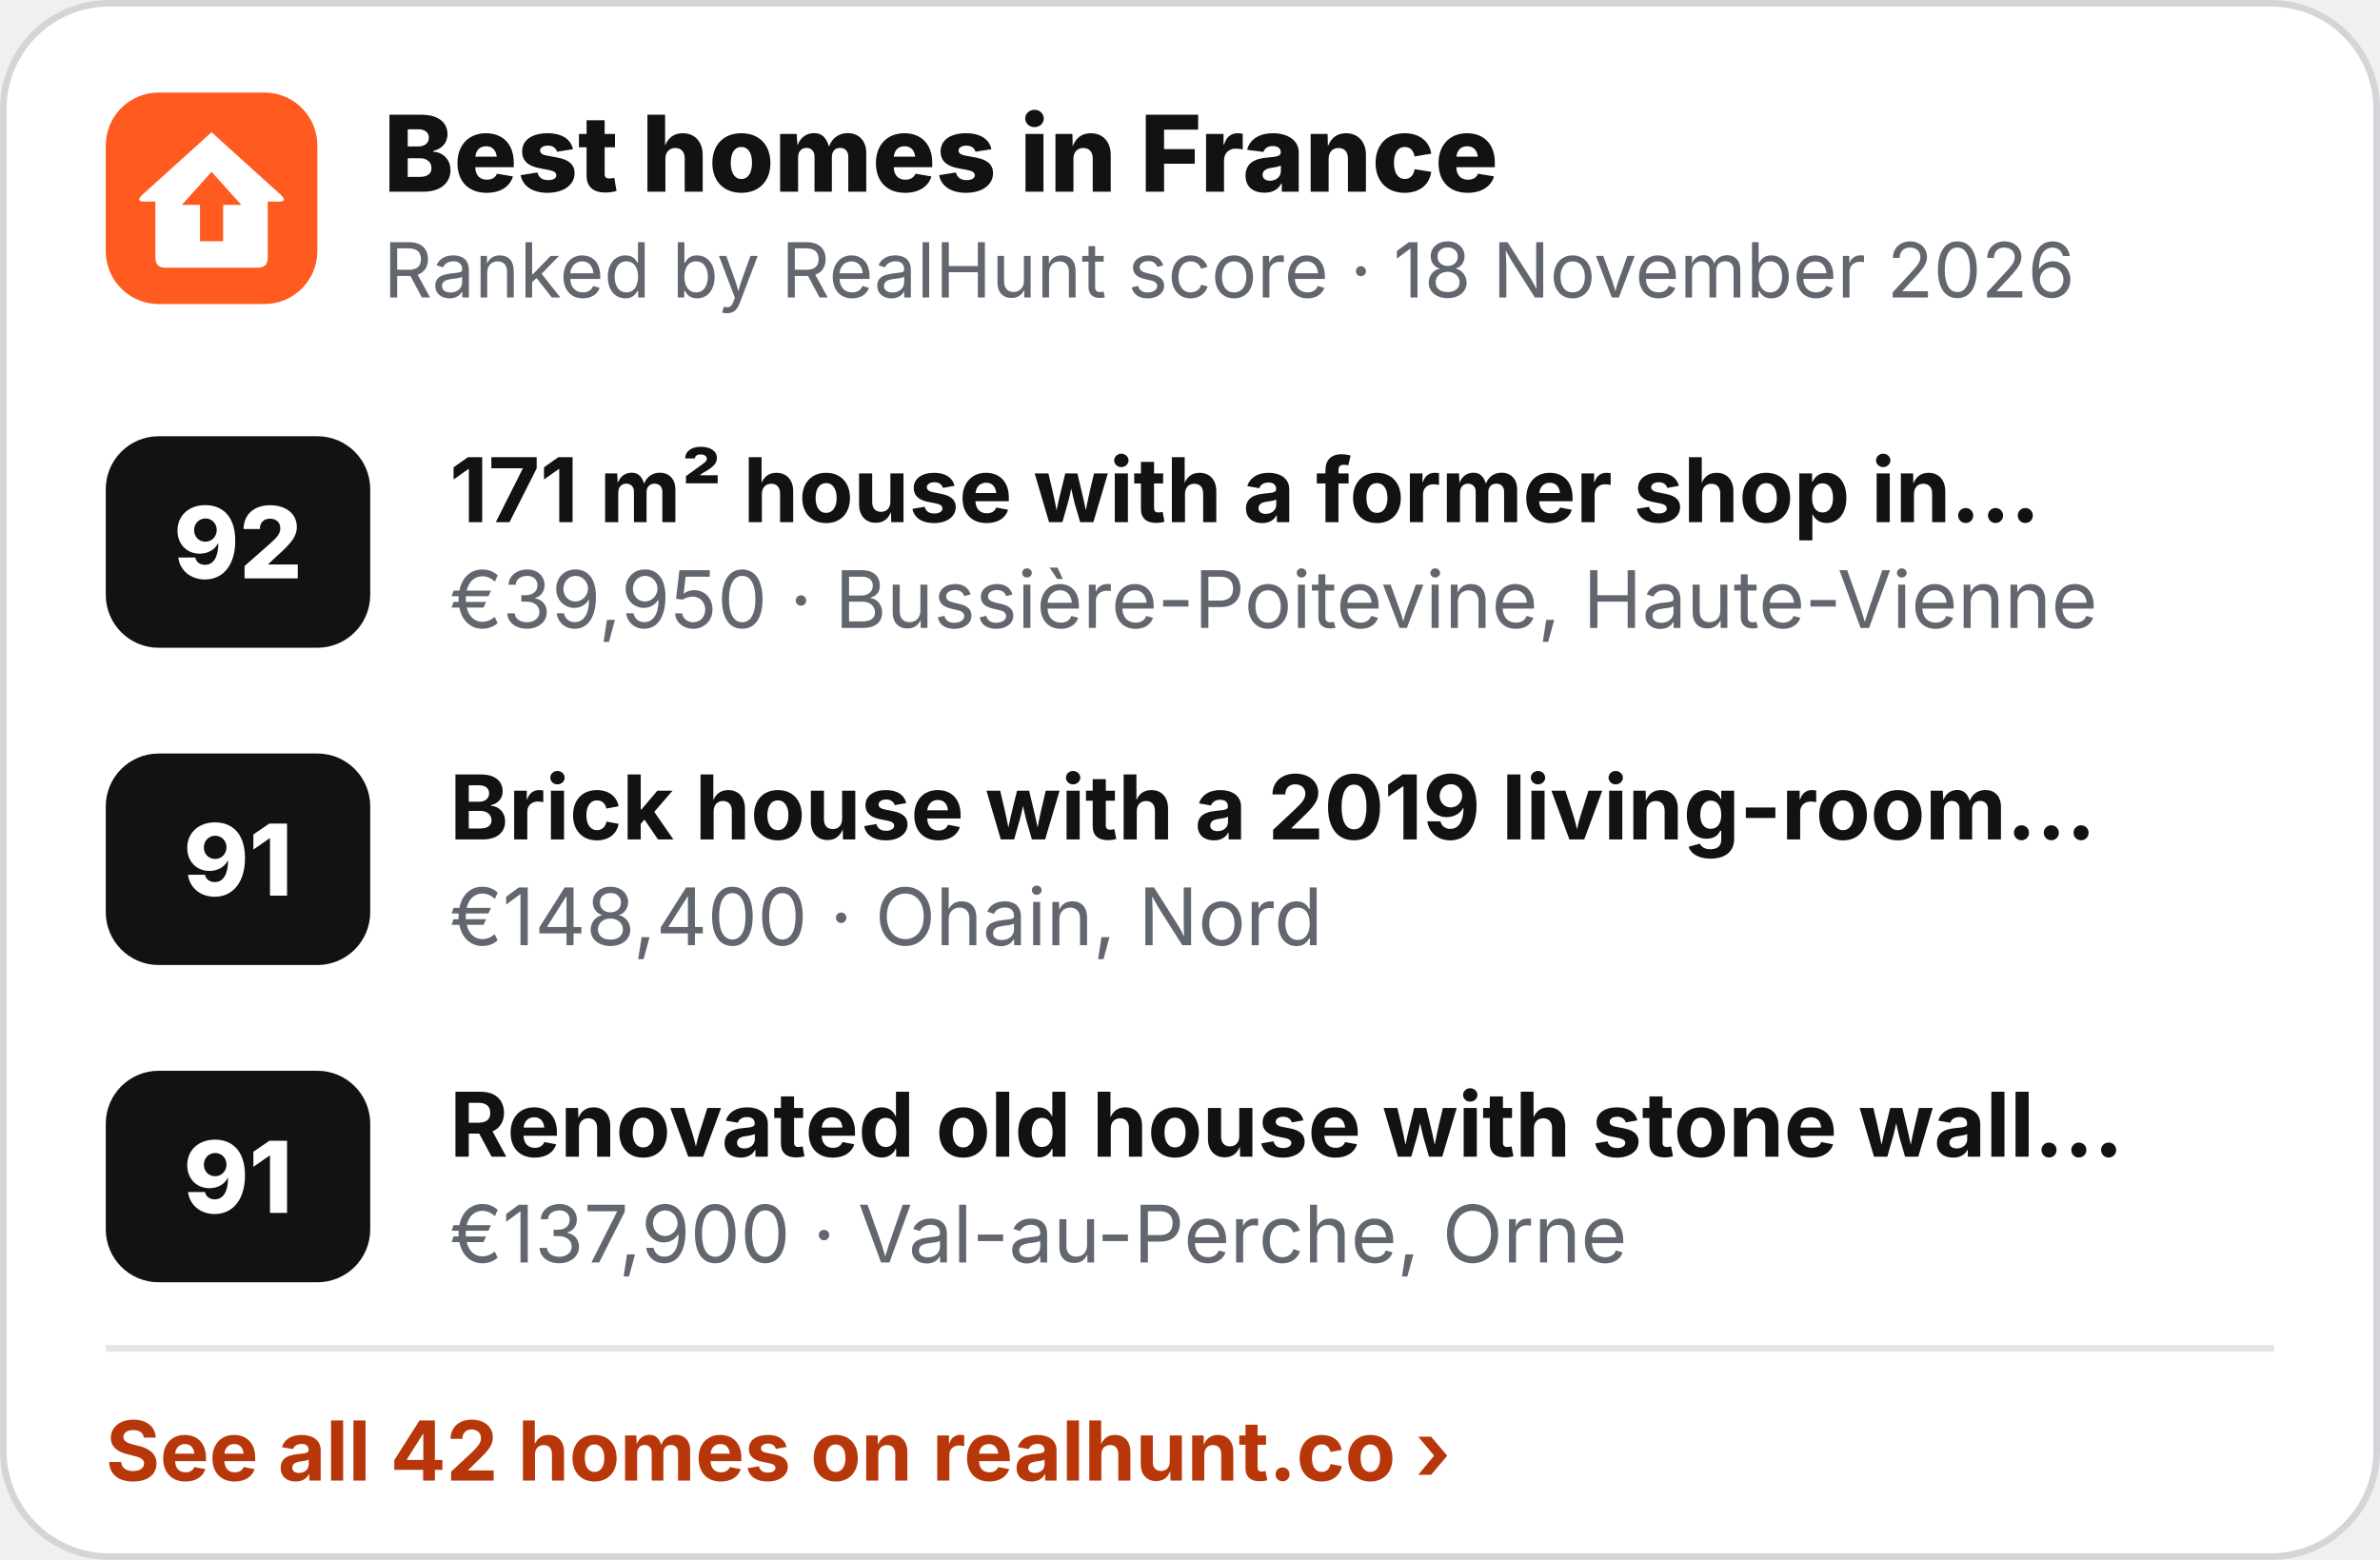
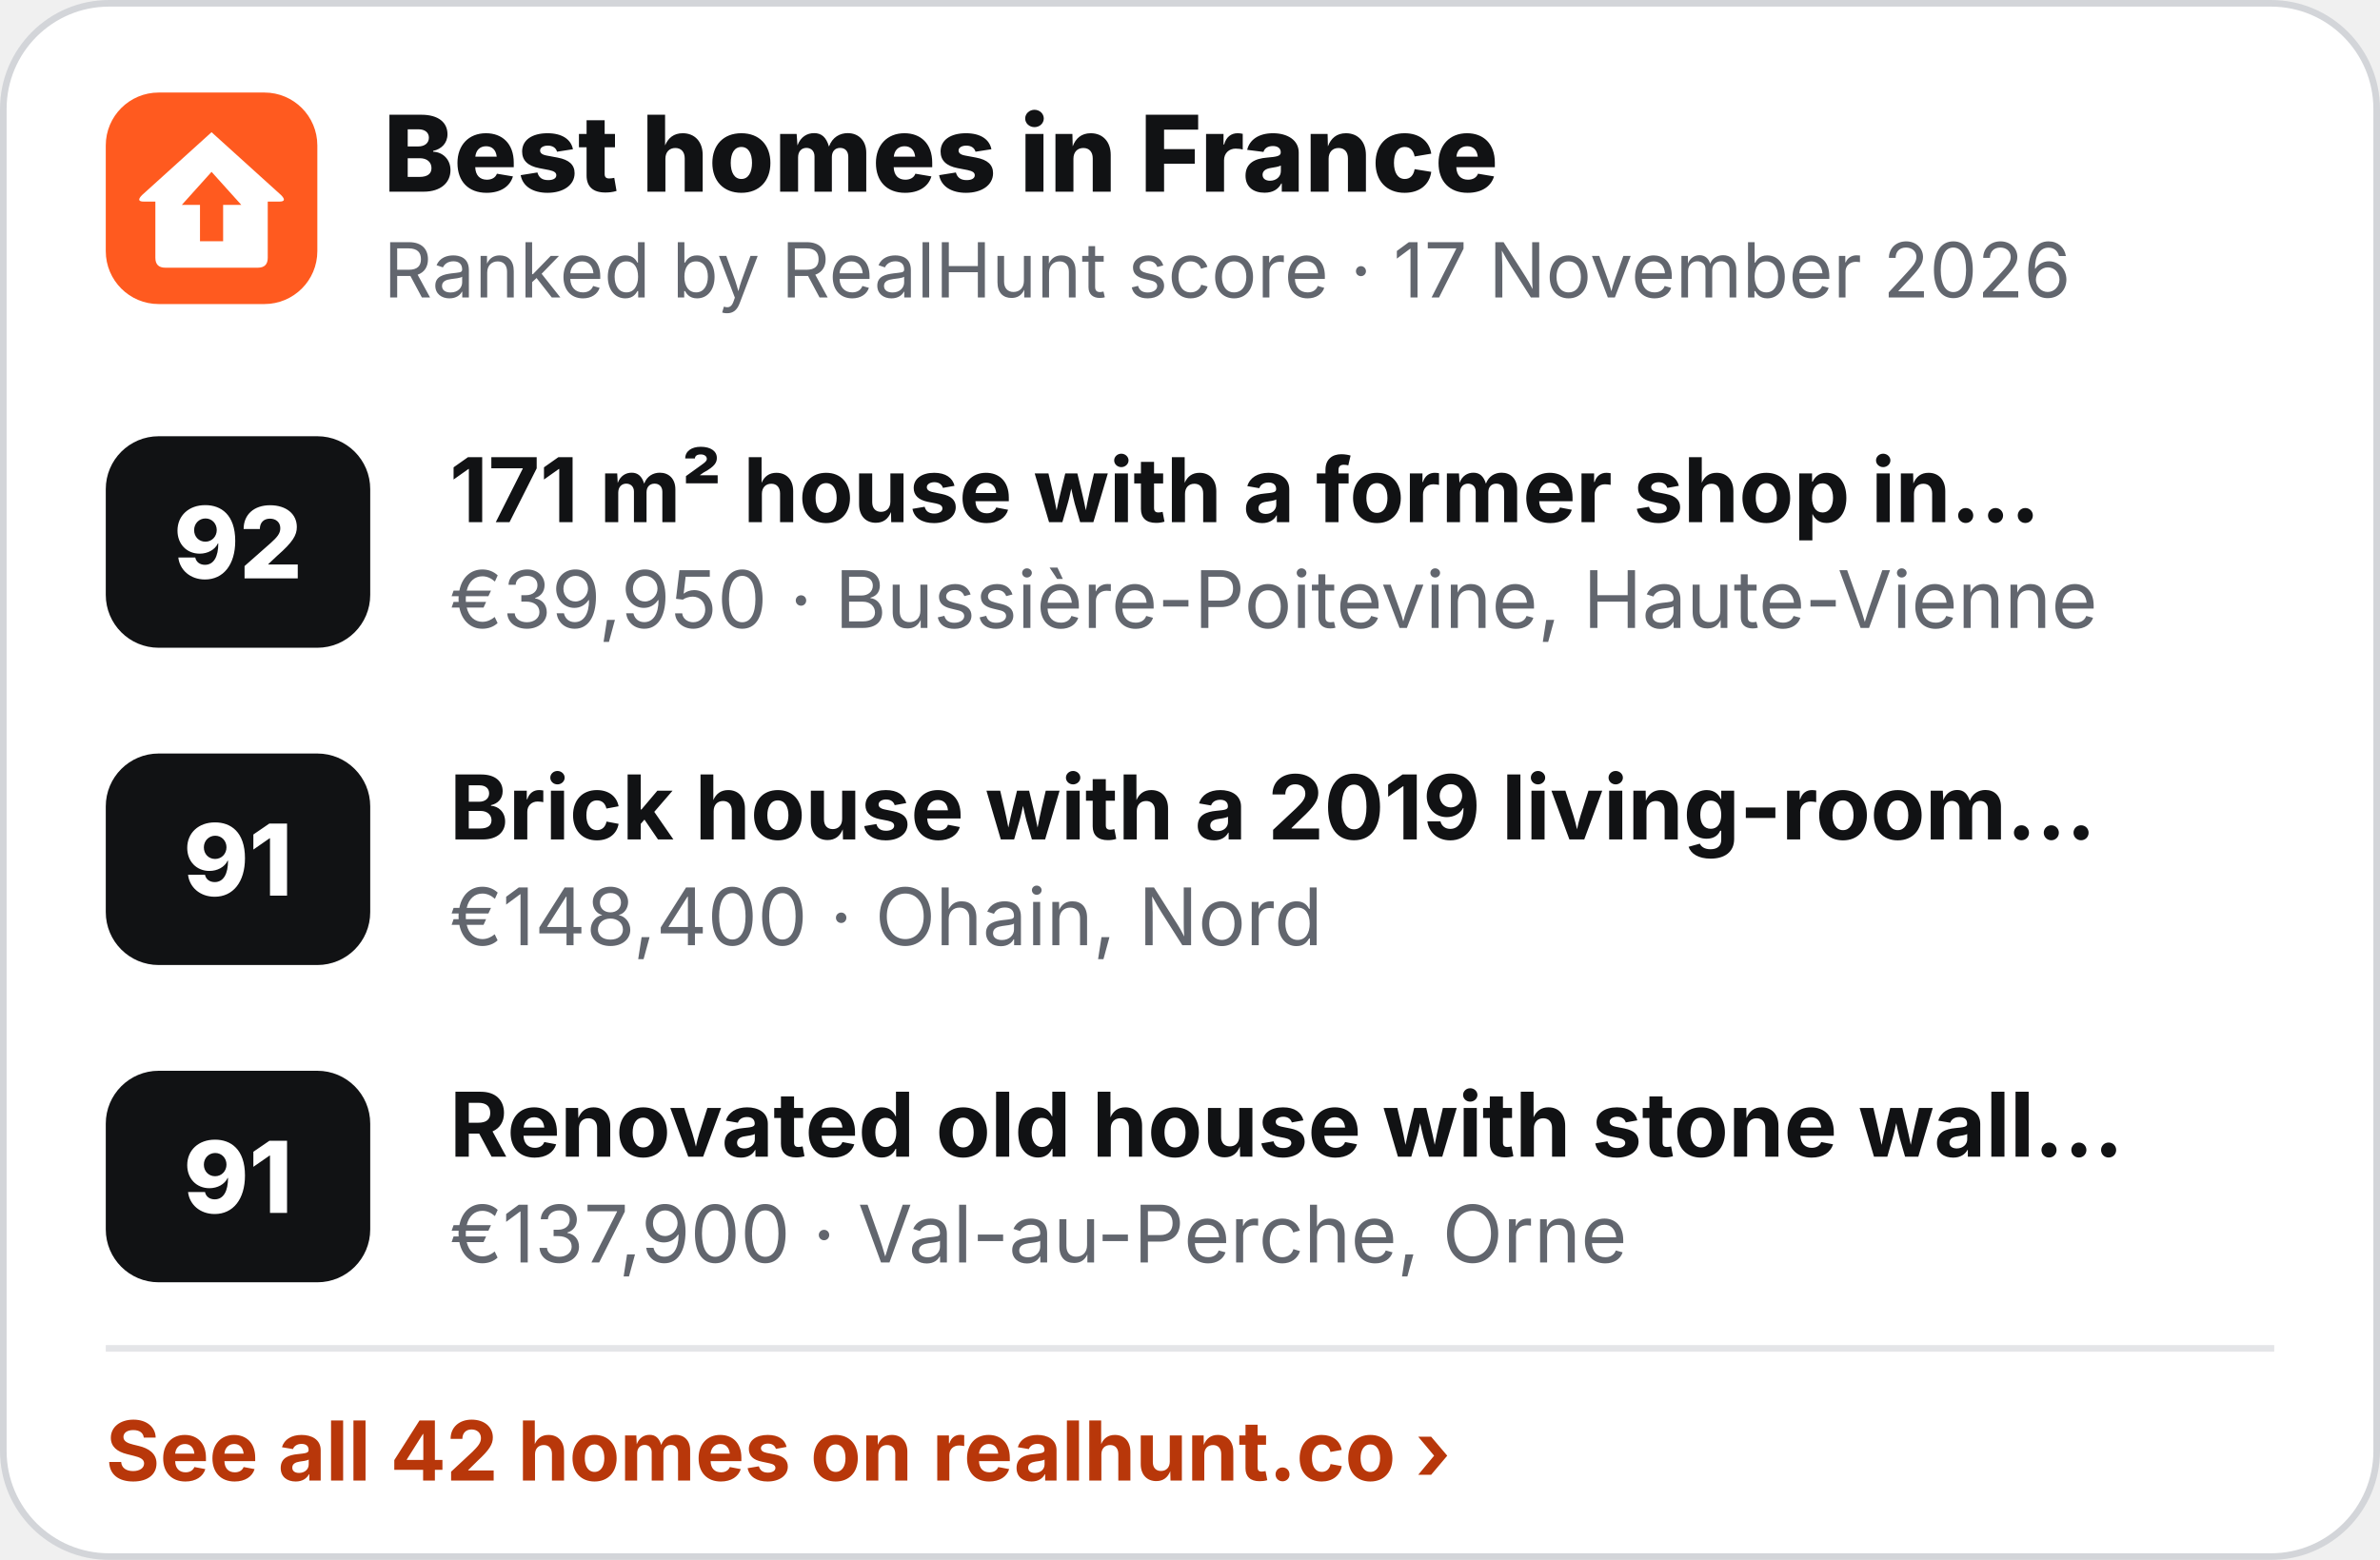
<svg xmlns="http://www.w3.org/2000/svg" width="360" height="236" viewBox="0 0 360 236" role="img" aria-label="Best homes in France">
  <rect x=".5" y=".5" width="359" height="235" rx="16" fill="#fff" stroke="#D3D5D9" />
  <g transform="translate(16 14) scale(.5)">
    <rect width="64" height="64" rx="16" fill="#FF5A1F" />
    <path d="M32 12 L53 31 Q55 33 52.5 33 L49 33 L49 50 Q49 53 46 53 L18 53 Q15 53 15 50 L15 33 L11.5 33 Q9 33 11 31 Z" fill="#fff" />
    <path d="M32 24 L41 34 L35.5 34 L35.5 45 L28.5 45 L28.5 34 L23 34 Z" fill="#FF5A1F" />
  </g>
  <text x="58" y="29" font-family="Inter,'Segoe UI',Helvetica,Arial,sans-serif" font-size="16" font-weight="800" fill="#111214">Best homes in France</text>
-   <text x="58" y="45" font-family="Inter,'Segoe UI',Helvetica,Arial,sans-serif" font-size="11.5" fill="#62666E">Ranked by RealHunt score · 18 November 2026</text>
+   <text x="58" y="45" font-family="Inter,'Segoe UI',Helvetica,Arial,sans-serif" font-size="11.5" fill="#62666E">Ranked by RealHunt score · 17 November 2026</text>
  <rect x="16" y="66" width="40" height="32" rx="8" fill="#111214" />
  <text x="36" y="87.5" text-anchor="middle" font-family="Inter,'Segoe UI',Helvetica,Arial,sans-serif" font-size="15" font-weight="800" fill="#fff">92</text>
  <text x="68" y="79" font-family="Inter,'Segoe UI',Helvetica,Arial,sans-serif" font-size="13.5" font-weight="700" fill="#111214">171 m² house with a former shop in…</text>
  <text x="68" y="95" font-family="Inter,'Segoe UI',Helvetica,Arial,sans-serif" font-size="12" fill="#62666E">€39,950 · Bussière-Poitevine, Haute-Vienne</text>
  <rect x="16" y="114" width="40" height="32" rx="8" fill="#111214" />
  <text x="36" y="135.5" text-anchor="middle" font-family="Inter,'Segoe UI',Helvetica,Arial,sans-serif" font-size="15" font-weight="800" fill="#fff">91</text>
  <text x="68" y="127" font-family="Inter,'Segoe UI',Helvetica,Arial,sans-serif" font-size="13.5" font-weight="700" fill="#111214">Brick house with a 2019 living-room…</text>
  <text x="68" y="143" font-family="Inter,'Segoe UI',Helvetica,Arial,sans-serif" font-size="12" fill="#62666E">€148,400 · Ohain, Nord</text>
  <rect x="16" y="162" width="40" height="32" rx="8" fill="#111214" />
  <text x="36" y="183.5" text-anchor="middle" font-family="Inter,'Segoe UI',Helvetica,Arial,sans-serif" font-size="15" font-weight="800" fill="#fff">91</text>
  <text x="68" y="175" font-family="Inter,'Segoe UI',Helvetica,Arial,sans-serif" font-size="13.5" font-weight="700" fill="#111214">Renovated old house with stone wall…</text>
  <text x="68" y="191" font-family="Inter,'Segoe UI',Helvetica,Arial,sans-serif" font-size="12" fill="#62666E">€137,900 · Val-au-Perche, Orne</text>
  <line x1="16" y1="204" x2="344" y2="204" stroke="#E4E5E8" />
  <text x="16" y="224" font-family="Inter,'Segoe UI',Helvetica,Arial,sans-serif" font-size="12.5" font-weight="700" fill="#B8370A">See all 42 homes on realhunt.co ›</text>
</svg>
